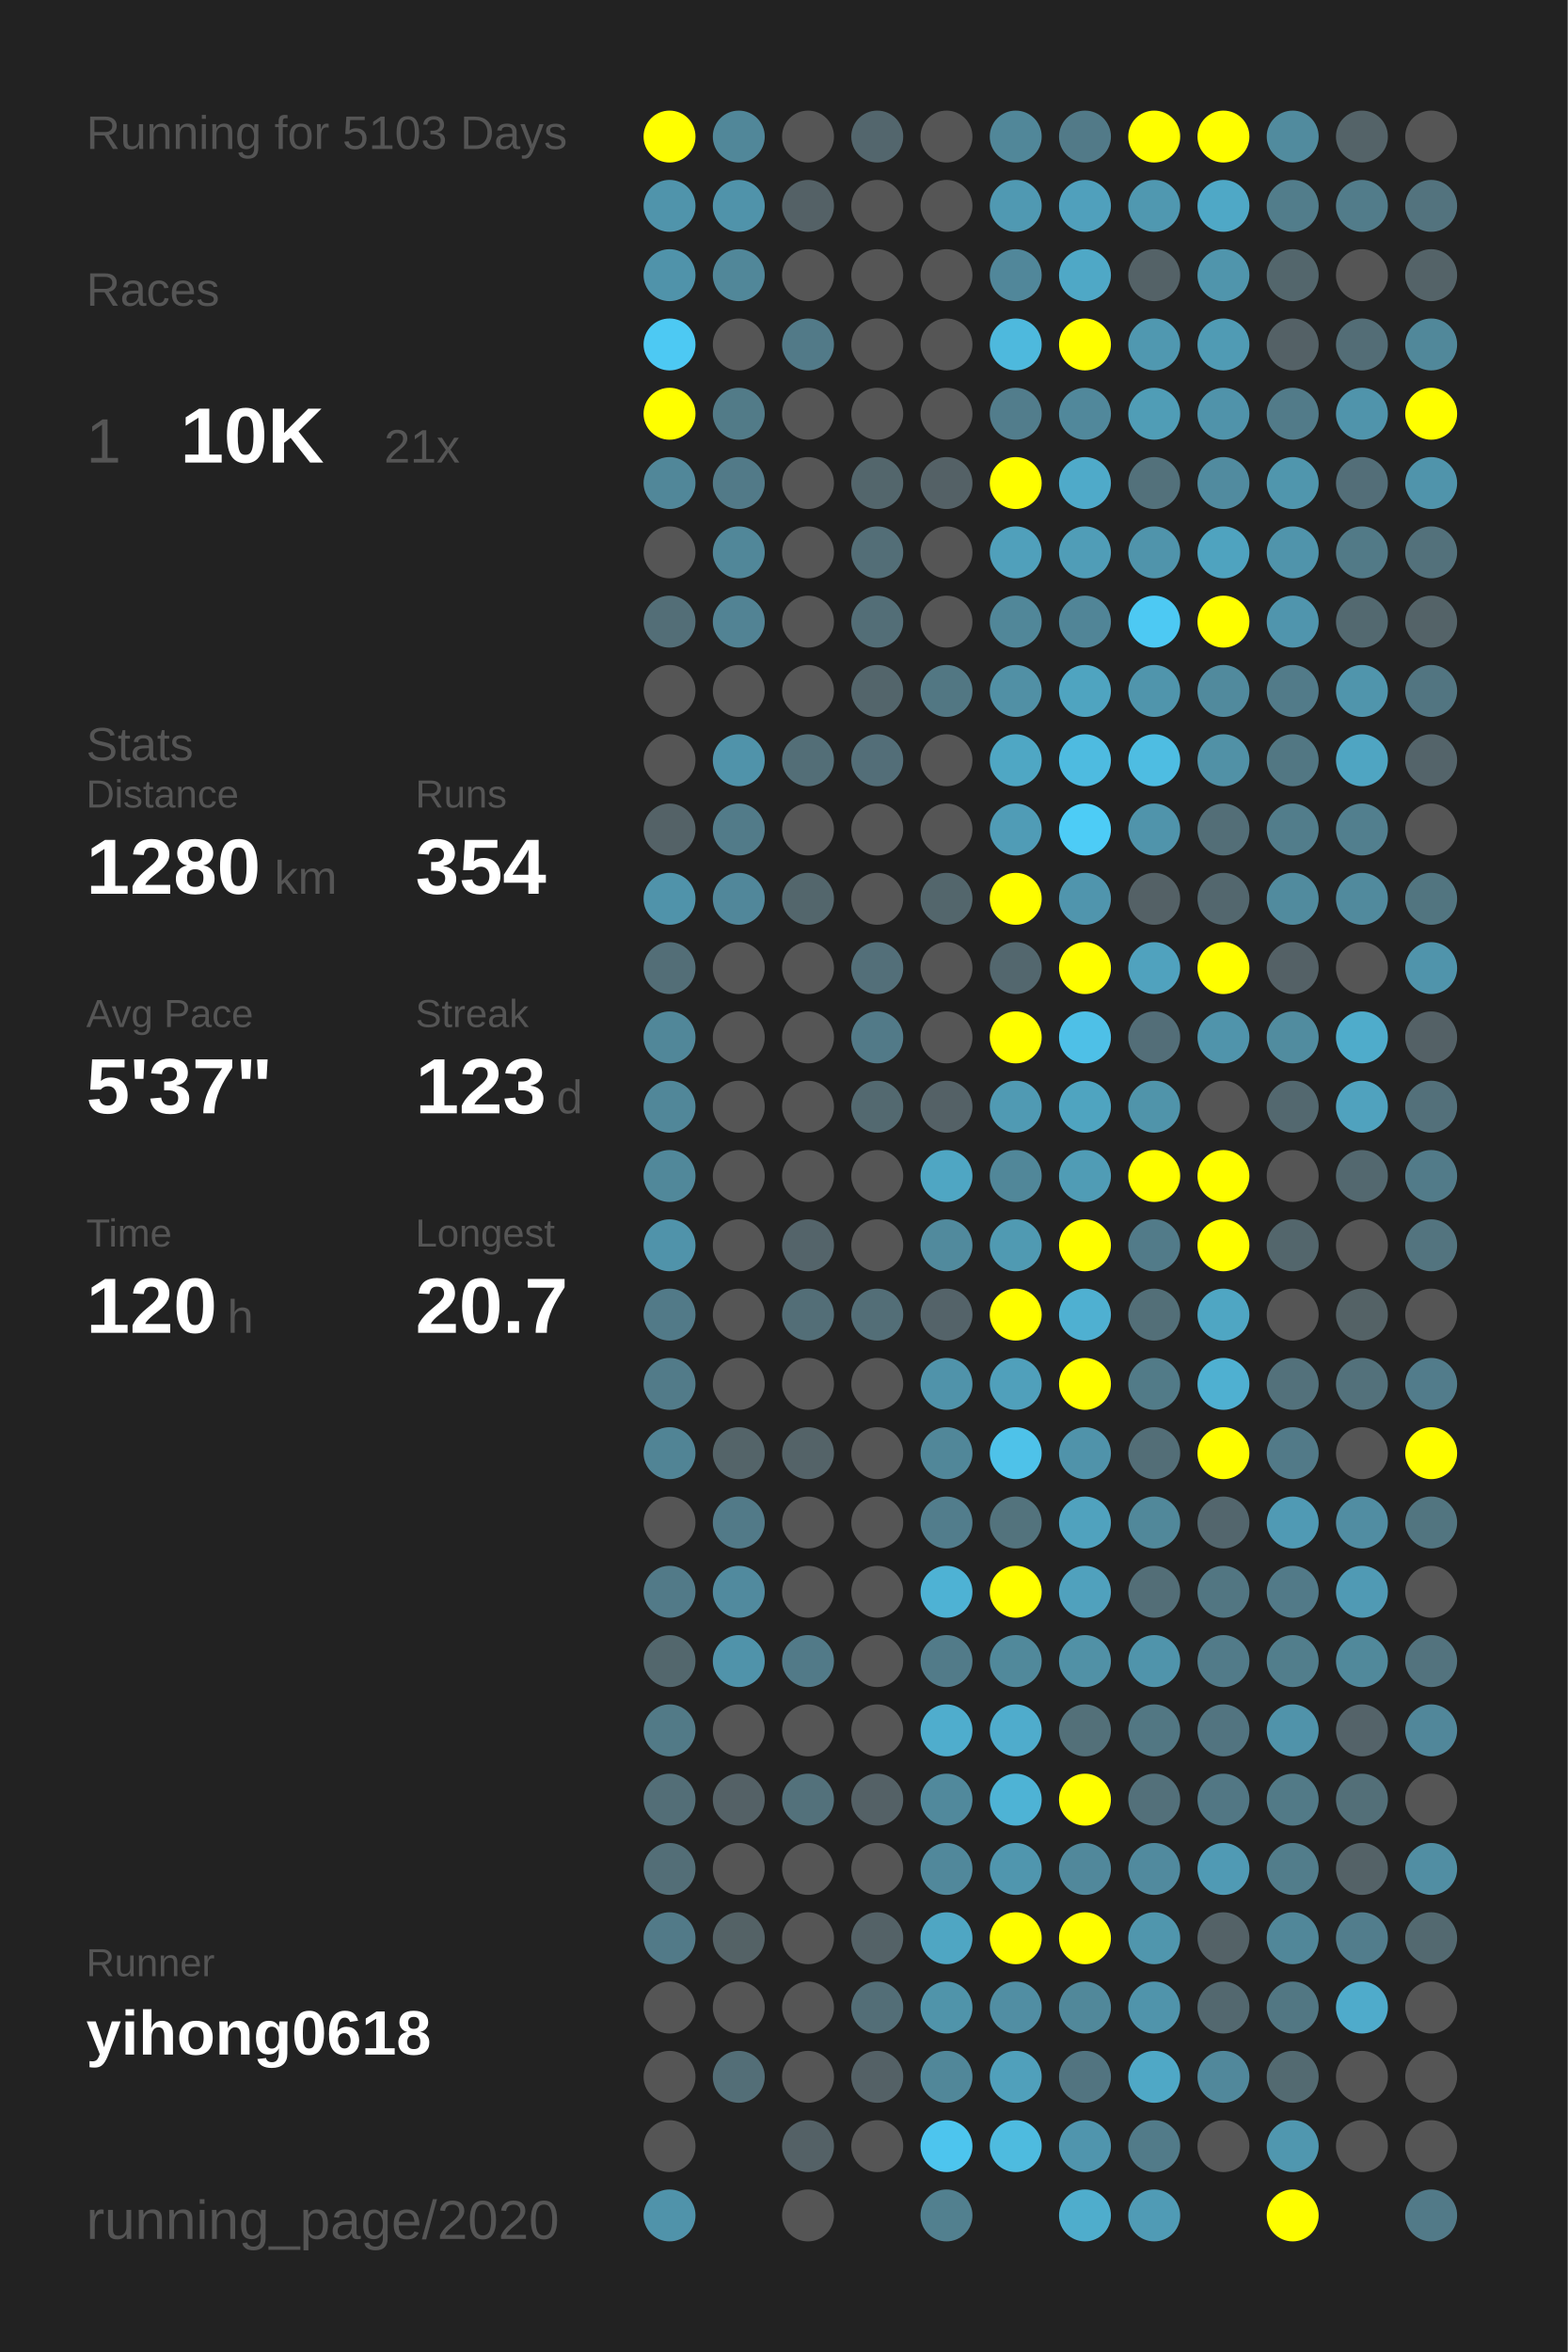
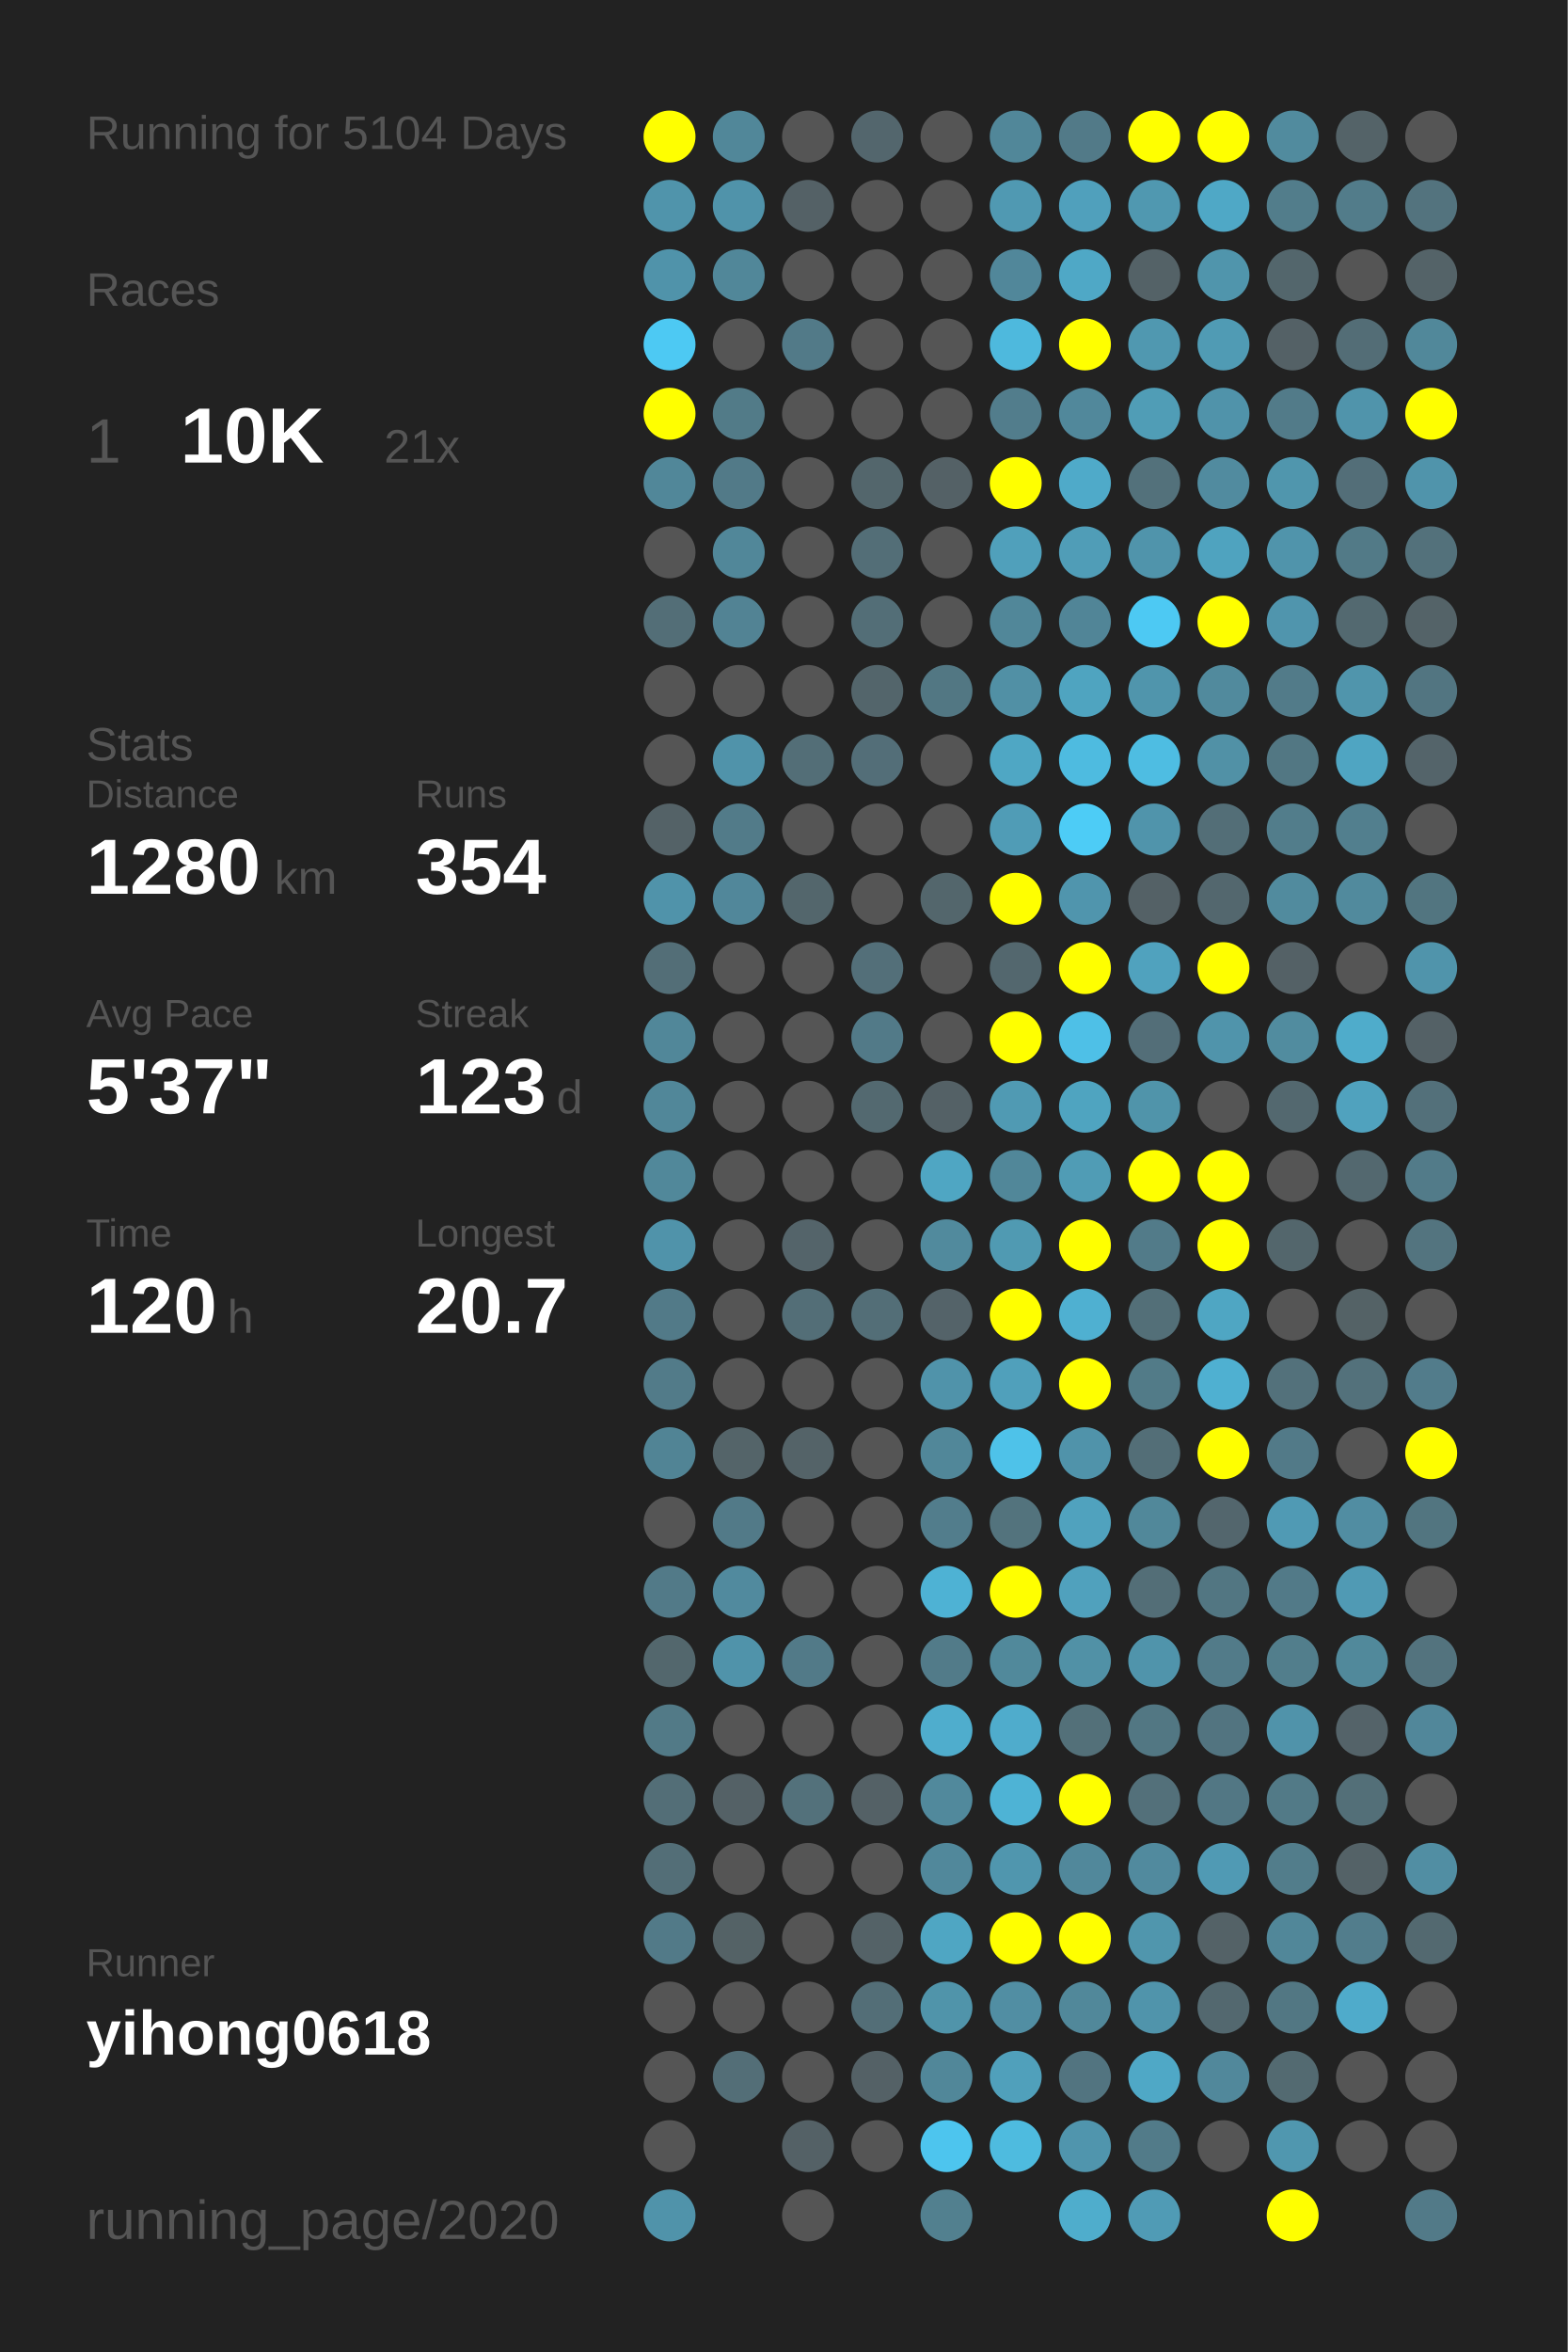
<svg xmlns="http://www.w3.org/2000/svg" baseProfile="full" height="300mm" version="1.1" viewBox="0,0,200,300" width="200mm">
  <defs />
  <rect fill="#222222" height="300" width="200" x="0" y="0" />
-   <text fill="#555555" style="font-size:6px; font-family:Arial;" x="11" y="19">Running for 5103 Days</text>
+   <text fill="#555555" style="font-size:6px; font-family:Arial;" x="11" y="19">Running for 5104 Days</text>
  <text fill="#555555" style="font-size:6px; font-family:Arial;" x="11" y="39">Races</text>
  <text fill="#555555" style="font-size:8px; font-family:Arial;" x="11" y="59">1</text>
  <text fill="#FFFFFF" style="font-size:10px; font-family:Arial; font-weight:bold;" x="23" y="59">10K</text>
  <text fill="#555555" style="font-size:6px; font-family:Arial;" x="49" y="59">21x</text>
  <text fill="#555555" style="font-size:6px; font-family:Arial;" x="11" y="97">Stats</text>
  <text fill="#555555" style="font-size:5px; font-family:Arial;" x="11" y="103">Distance</text>
  <text fill="#FFFFFF" style="font-size:10px; font-family:Arial; font-weight:bold;" x="11" y="114">1280</text>
  <text fill="#555555" style="font-size:6px; font-family:Arial;" x="35" y="114">km</text>
  <text fill="#555555" style="font-size:5px; font-family:Arial;" x="53" y="103">Runs</text>
  <text fill="#FFFFFF" style="font-size:10px; font-family:Arial; font-weight:bold;" x="53" y="114">354</text>
  <text fill="#555555" style="font-size:5px; font-family:Arial;" x="11" y="131">Avg Pace</text>
  <text fill="#FFFFFF" style="font-size:10px; font-family:Arial; font-weight:bold;" x="11" y="142">5'37"</text>
  <text fill="#555555" style="font-size:5px; font-family:Arial;" x="53" y="131">Streak</text>
  <text fill="#FFFFFF" style="font-size:10px; font-family:Arial; font-weight:bold;" x="53" y="142">123</text>
  <text fill="#555555" style="font-size:6px; font-family:Arial;" x="71" y="142">d</text>
  <text fill="#555555" style="font-size:5px; font-family:Arial;" x="11" y="159">Time</text>
  <text fill="#FFFFFF" style="font-size:10px; font-family:Arial; font-weight:bold;" x="11" y="170">120</text>
  <text fill="#555555" style="font-size:6px; font-family:Arial;" x="29" y="170">h</text>
  <text fill="#555555" style="font-size:5px; font-family:Arial;" x="53" y="159">Longest</text>
  <text fill="#FFFFFF" style="font-size:10px; font-family:Arial; font-weight:bold;" x="53" y="170">20.7</text>
  <text fill="#555555" style="font-size:5px; font-family:Arial;" x="11" y="252.065">Runner</text>
  <text fill="#FFFFFF" style="font-size:8px; font-family:Arial; font-weight:bold;" x="11" y="262.065">yihong0618</text>
  <text fill="#555555" style="font-size:7px; font-family:Arial;" x="11" y="285.581">running_page/2020</text>
  <circle cx="85.417" cy="17.419" fill="#FFFF00" r="3.312" />
  <circle cx="85.417" cy="26.258" fill="#5094ab" r="3.312" />
  <circle cx="85.417" cy="35.097" fill="#5093aa" r="3.312" />
  <circle cx="85.417" cy="43.935" fill="#4dc9f3" r="3.312" />
  <circle cx="85.417" cy="52.774" fill="#FFFF00" r="3.312" />
  <circle cx="85.417" cy="61.613" fill="#518799" r="3.312" />
  <circle cx="85.417" cy="70.452" fill="#555555" r="3.312" />
  <circle cx="85.417" cy="79.29" fill="#536e77" r="3.312" />
  <circle cx="85.417" cy="88.129" fill="#555555" r="3.312" />
  <circle cx="85.417" cy="96.968" fill="#555555" r="3.312" />
  <circle cx="85.417" cy="105.806" fill="#546267" r="3.312" />
  <circle cx="85.417" cy="114.645" fill="#5093aa" r="3.312" />
  <circle cx="85.417" cy="123.484" fill="#536e77" r="3.312" />
  <circle cx="85.417" cy="132.323" fill="#518799" r="3.312" />
  <circle cx="85.417" cy="141.161" fill="#518799" r="3.312" />
  <circle cx="85.417" cy="150" fill="#51889a" r="3.312" />
  <circle cx="85.417" cy="158.839" fill="#5093aa" r="3.312" />
  <circle cx="85.417" cy="167.677" fill="#527a88" r="3.312" />
  <circle cx="85.417" cy="176.516" fill="#527b89" r="3.312" />
  <circle cx="85.417" cy="185.355" fill="#518495" r="3.312" />
  <circle cx="85.417" cy="194.194" fill="#555555" r="3.312" />
  <circle cx="85.417" cy="203.032" fill="#527a88" r="3.312" />
  <circle cx="85.417" cy="211.871" fill="#53676d" r="3.312" />
  <circle cx="85.417" cy="220.71" fill="#527a87" r="3.312" />
  <circle cx="85.417" cy="229.548" fill="#536e77" r="3.312" />
  <circle cx="85.417" cy="238.387" fill="#536e77" r="3.312" />
  <circle cx="85.417" cy="247.226" fill="#527a88" r="3.312" />
  <circle cx="85.417" cy="256.065" fill="#555555" r="3.312" />
  <circle cx="85.417" cy="264.903" fill="#555555" r="3.312" />
  <circle cx="85.417" cy="273.742" fill="#555555" r="3.312" />
  <circle cx="85.417" cy="282.581" fill="#5093aa" r="3.312" />
  <circle cx="94.25" cy="17.419" fill="#518799" r="3.312" />
  <circle cx="94.25" cy="26.258" fill="#5093aa" r="3.312" />
  <circle cx="94.25" cy="35.097" fill="#518799" r="3.312" />
  <circle cx="94.25" cy="43.935" fill="#555555" r="3.312" />
  <circle cx="94.25" cy="52.774" fill="#527b88" r="3.312" />
  <circle cx="94.25" cy="61.613" fill="#527a88" r="3.312" />
  <circle cx="94.25" cy="70.452" fill="#518799" r="3.312" />
  <circle cx="94.25" cy="79.29" fill="#528394" r="3.312" />
  <circle cx="94.25" cy="88.129" fill="#555555" r="3.312" />
  <circle cx="94.25" cy="96.968" fill="#5093aa" r="3.312" />
  <circle cx="94.25" cy="105.806" fill="#527b89" r="3.312" />
  <circle cx="94.25" cy="114.645" fill="#51879a" r="3.312" />
  <circle cx="94.25" cy="123.484" fill="#555555" r="3.312" />
  <circle cx="94.25" cy="132.323" fill="#555555" r="3.312" />
  <circle cx="94.25" cy="141.161" fill="#555555" r="3.312" />
  <circle cx="94.25" cy="150" fill="#555555" r="3.312" />
  <circle cx="94.25" cy="158.839" fill="#555555" r="3.312" />
  <circle cx="94.25" cy="167.677" fill="#555555" r="3.312" />
  <circle cx="94.25" cy="176.516" fill="#555555" r="3.312" />
  <circle cx="94.25" cy="185.355" fill="#546469" r="3.312" />
  <circle cx="94.25" cy="194.194" fill="#527a88" r="3.312" />
  <circle cx="94.25" cy="203.032" fill="#518a9e" r="3.312" />
  <circle cx="94.25" cy="211.871" fill="#5093aa" r="3.312" />
  <circle cx="94.25" cy="220.71" fill="#555555" r="3.312" />
  <circle cx="94.25" cy="229.548" fill="#546166" r="3.312" />
  <circle cx="94.25" cy="238.387" fill="#555555" r="3.312" />
  <circle cx="94.25" cy="247.226" fill="#546266" r="3.312" />
  <circle cx="94.25" cy="256.065" fill="#555555" r="3.312" />
  <circle cx="94.25" cy="264.903" fill="#536e77" r="3.312" />
  <circle cx="103.083" cy="17.419" fill="#555555" r="3.312" />
  <circle cx="103.083" cy="26.258" fill="#546166" r="3.312" />
  <circle cx="103.083" cy="35.097" fill="#555555" r="3.312" />
  <circle cx="103.083" cy="43.935" fill="#527a88" r="3.312" />
  <circle cx="103.083" cy="52.774" fill="#555555" r="3.312" />
  <circle cx="103.083" cy="61.613" fill="#555555" r="3.312" />
  <circle cx="103.083" cy="70.452" fill="#555555" r="3.312" />
  <circle cx="103.083" cy="79.29" fill="#555555" r="3.312" />
  <circle cx="103.083" cy="88.129" fill="#555555" r="3.312" />
  <circle cx="103.083" cy="96.968" fill="#536e77" r="3.312" />
  <circle cx="103.083" cy="105.806" fill="#555555" r="3.312" />
  <circle cx="103.083" cy="114.645" fill="#53666c" r="3.312" />
  <circle cx="103.083" cy="123.484" fill="#555555" r="3.312" />
  <circle cx="103.083" cy="132.323" fill="#555555" r="3.312" />
  <circle cx="103.083" cy="141.161" fill="#555555" r="3.312" />
  <circle cx="103.083" cy="150" fill="#555555" r="3.312" />
  <circle cx="103.083" cy="158.839" fill="#54646a" r="3.312" />
  <circle cx="103.083" cy="167.677" fill="#536e77" r="3.312" />
  <circle cx="103.083" cy="176.516" fill="#555555" r="3.312" />
  <circle cx="103.083" cy="185.355" fill="#546368" r="3.312" />
  <circle cx="103.083" cy="194.194" fill="#555555" r="3.312" />
  <circle cx="103.083" cy="203.032" fill="#555555" r="3.312" />
  <circle cx="103.083" cy="211.871" fill="#527a88" r="3.312" />
  <circle cx="103.083" cy="220.71" fill="#555555" r="3.312" />
  <circle cx="103.083" cy="229.548" fill="#53717b" r="3.312" />
  <circle cx="103.083" cy="238.387" fill="#555555" r="3.312" />
  <circle cx="103.083" cy="247.226" fill="#555555" r="3.312" />
  <circle cx="103.083" cy="256.065" fill="#555555" r="3.312" />
  <circle cx="103.083" cy="264.903" fill="#555555" r="3.312" />
  <circle cx="103.083" cy="273.742" fill="#546166" r="3.312" />
  <circle cx="103.083" cy="282.581" fill="#555555" r="3.312" />
  <circle cx="111.917" cy="17.419" fill="#53666d" r="3.312" />
  <circle cx="111.917" cy="26.258" fill="#555555" r="3.312" />
  <circle cx="111.917" cy="35.097" fill="#555555" r="3.312" />
  <circle cx="111.917" cy="43.935" fill="#555555" r="3.312" />
  <circle cx="111.917" cy="52.774" fill="#555555" r="3.312" />
  <circle cx="111.917" cy="61.613" fill="#53666c" r="3.312" />
  <circle cx="111.917" cy="70.452" fill="#536e77" r="3.312" />
  <circle cx="111.917" cy="79.29" fill="#536e77" r="3.312" />
  <circle cx="111.917" cy="88.129" fill="#53656b" r="3.312" />
  <circle cx="111.917" cy="96.968" fill="#536e78" r="3.312" />
  <circle cx="111.917" cy="105.806" fill="#555555" r="3.312" />
  <circle cx="111.917" cy="114.645" fill="#555555" r="3.312" />
  <circle cx="111.917" cy="123.484" fill="#536f79" r="3.312" />
  <circle cx="111.917" cy="132.323" fill="#527a88" r="3.312" />
  <circle cx="111.917" cy="141.161" fill="#536970" r="3.312" />
  <circle cx="111.917" cy="150" fill="#555555" r="3.312" />
  <circle cx="111.917" cy="158.839" fill="#555555" r="3.312" />
  <circle cx="111.917" cy="167.677" fill="#536e77" r="3.312" />
  <circle cx="111.917" cy="176.516" fill="#555555" r="3.312" />
  <circle cx="111.917" cy="185.355" fill="#555555" r="3.312" />
  <circle cx="111.917" cy="194.194" fill="#555555" r="3.312" />
  <circle cx="111.917" cy="203.032" fill="#555555" r="3.312" />
  <circle cx="111.917" cy="211.871" fill="#555555" r="3.312" />
  <circle cx="111.917" cy="220.71" fill="#555555" r="3.312" />
  <circle cx="111.917" cy="229.548" fill="#546166" r="3.312" />
  <circle cx="111.917" cy="238.387" fill="#555555" r="3.312" />
  <circle cx="111.917" cy="247.226" fill="#546267" r="3.312" />
  <circle cx="111.917" cy="256.065" fill="#536e77" r="3.312" />
  <circle cx="111.917" cy="264.903" fill="#546166" r="3.312" />
  <circle cx="111.917" cy="273.742" fill="#555555" r="3.312" />
  <circle cx="120.75" cy="17.419" fill="#555555" r="3.312" />
  <circle cx="120.75" cy="26.258" fill="#555555" r="3.312" />
  <circle cx="120.75" cy="35.097" fill="#555555" r="3.312" />
  <circle cx="120.75" cy="43.935" fill="#555555" r="3.312" />
  <circle cx="120.75" cy="52.774" fill="#555555" r="3.312" />
  <circle cx="120.75" cy="61.613" fill="#546166" r="3.312" />
  <circle cx="120.75" cy="70.452" fill="#555555" r="3.312" />
  <circle cx="120.75" cy="79.29" fill="#555555" r="3.312" />
  <circle cx="120.75" cy="88.129" fill="#527783" r="3.312" />
  <circle cx="120.75" cy="96.968" fill="#555555" r="3.312" />
  <circle cx="120.75" cy="105.806" fill="#555555" r="3.312" />
  <circle cx="120.75" cy="114.645" fill="#53666c" r="3.312" />
  <circle cx="120.75" cy="123.484" fill="#555555" r="3.312" />
  <circle cx="120.75" cy="132.323" fill="#555555" r="3.312" />
  <circle cx="120.75" cy="141.161" fill="#546166" r="3.312" />
  <circle cx="120.75" cy="150" fill="#4fa6c3" r="3.312" />
  <circle cx="120.75" cy="158.839" fill="#518a9d" r="3.312" />
  <circle cx="120.75" cy="167.677" fill="#546369" r="3.312" />
  <circle cx="120.75" cy="176.516" fill="#5093aa" r="3.312" />
  <circle cx="120.75" cy="185.355" fill="#518799" r="3.312" />
  <circle cx="120.75" cy="194.194" fill="#527d8c" r="3.312" />
  <circle cx="120.75" cy="203.032" fill="#4eb2d4" r="3.312" />
  <circle cx="120.75" cy="211.871" fill="#527b89" r="3.312" />
  <circle cx="120.75" cy="220.71" fill="#4fadcd" r="3.312" />
  <circle cx="120.75" cy="229.548" fill="#51899c" r="3.312" />
  <circle cx="120.75" cy="238.387" fill="#51889b" r="3.312" />
  <circle cx="120.75" cy="247.226" fill="#4fa6c3" r="3.312" />
  <circle cx="120.75" cy="256.065" fill="#5094aa" r="3.312" />
  <circle cx="120.75" cy="264.903" fill="#518799" r="3.312" />
  <circle cx="120.75" cy="273.742" fill="#4dc5ee" r="3.312" />
  <circle cx="120.75" cy="282.581" fill="#52808f" r="3.312" />
  <circle cx="129.583" cy="17.419" fill="#518799" r="3.312" />
  <circle cx="129.583" cy="26.258" fill="#5099b2" r="3.312" />
  <circle cx="129.583" cy="35.097" fill="#51879a" r="3.312" />
  <circle cx="129.583" cy="43.935" fill="#4eb9dd" r="3.312" />
  <circle cx="129.583" cy="52.774" fill="#527d8c" r="3.312" />
  <circle cx="129.583" cy="61.613" fill="#FFFF00" r="3.312" />
  <circle cx="129.583" cy="70.452" fill="#50a0bb" r="3.312" />
  <circle cx="129.583" cy="79.29" fill="#518799" r="3.312" />
  <circle cx="129.583" cy="88.129" fill="#5190a5" r="3.312" />
  <circle cx="129.583" cy="96.968" fill="#4fa7c4" r="3.312" />
  <circle cx="129.583" cy="105.806" fill="#509cb6" r="3.312" />
  <circle cx="129.583" cy="114.645" fill="#FFFF00" r="3.312" />
  <circle cx="129.583" cy="123.484" fill="#53676e" r="3.312" />
  <circle cx="129.583" cy="132.323" fill="#FFFF00" r="3.312" />
  <circle cx="129.583" cy="141.161" fill="#509ab3" r="3.312" />
  <circle cx="129.583" cy="150" fill="#518799" r="3.312" />
  <circle cx="129.583" cy="158.839" fill="#509ab2" r="3.312" />
  <circle cx="129.583" cy="167.677" fill="#FFFF00" r="3.312" />
  <circle cx="129.583" cy="176.516" fill="#50a0bb" r="3.312" />
  <circle cx="129.583" cy="185.355" fill="#4ec2e9" r="3.312" />
  <circle cx="129.583" cy="194.194" fill="#53737d" r="3.312" />
  <circle cx="129.583" cy="203.032" fill="#FFFF00" r="3.312" />
  <circle cx="129.583" cy="211.871" fill="#51899b" r="3.312" />
  <circle cx="129.583" cy="220.71" fill="#4faccc" r="3.312" />
  <circle cx="129.583" cy="229.548" fill="#4eb3d5" r="3.312" />
  <circle cx="129.583" cy="238.387" fill="#5096ae" r="3.312" />
  <circle cx="129.583" cy="247.226" fill="#FFFF00" r="3.312" />
  <circle cx="129.583" cy="256.065" fill="#518ea3" r="3.312" />
  <circle cx="129.583" cy="264.903" fill="#50a0bb" r="3.312" />
  <circle cx="129.583" cy="273.742" fill="#4ebbdf" r="3.312" />
  <circle cx="138.417" cy="17.419" fill="#527a88" r="3.312" />
  <circle cx="138.417" cy="26.258" fill="#50a0bc" r="3.312" />
  <circle cx="138.417" cy="35.097" fill="#4fa8c6" r="3.312" />
  <circle cx="138.417" cy="43.935" fill="#FFFF00" r="3.312" />
  <circle cx="138.417" cy="52.774" fill="#51889b" r="3.312" />
  <circle cx="138.417" cy="61.613" fill="#4faac9" r="3.312" />
  <circle cx="138.417" cy="70.452" fill="#509db7" r="3.312" />
  <circle cx="138.417" cy="79.29" fill="#518597" r="3.312" />
  <circle cx="138.417" cy="88.129" fill="#4fa4c0" r="3.312" />
  <circle cx="138.417" cy="96.968" fill="#4ebbe0" r="3.312" />
  <circle cx="138.417" cy="105.806" fill="#4dccf6" r="3.312" />
  <circle cx="138.417" cy="114.645" fill="#5095ad" r="3.312" />
  <circle cx="138.417" cy="123.484" fill="#FFFF00" r="3.312" />
  <circle cx="138.417" cy="132.323" fill="#4ec0e7" r="3.312" />
  <circle cx="138.417" cy="141.161" fill="#4fa4c0" r="3.312" />
  <circle cx="138.417" cy="150" fill="#509cb5" r="3.312" />
  <circle cx="138.417" cy="158.839" fill="#FFFF00" r="3.312" />
  <circle cx="138.417" cy="167.677" fill="#4fb0d1" r="3.312" />
  <circle cx="138.417" cy="176.516" fill="#FFFF00" r="3.312" />
  <circle cx="138.417" cy="185.355" fill="#5093aa" r="3.312" />
  <circle cx="138.417" cy="194.194" fill="#50a2be" r="3.312" />
  <circle cx="138.417" cy="203.032" fill="#50a1bd" r="3.312" />
  <circle cx="138.417" cy="211.871" fill="#5191a6" r="3.312" />
  <circle cx="138.417" cy="220.71" fill="#537079" r="3.312" />
  <circle cx="138.417" cy="229.548" fill="#FFFF00" r="3.312" />
  <circle cx="138.417" cy="238.387" fill="#51889b" r="3.312" />
  <circle cx="138.417" cy="247.226" fill="#FFFF00" r="3.312" />
  <circle cx="138.417" cy="256.065" fill="#51889a" r="3.312" />
  <circle cx="138.417" cy="264.903" fill="#527480" r="3.312" />
  <circle cx="138.417" cy="273.742" fill="#5095ad" r="3.312" />
  <circle cx="138.417" cy="282.581" fill="#4fadcc" r="3.312" />
  <circle cx="147.25" cy="17.419" fill="#FFFF00" r="3.312" />
  <circle cx="147.25" cy="26.258" fill="#5098b0" r="3.312" />
  <circle cx="147.25" cy="35.097" fill="#546267" r="3.312" />
  <circle cx="147.25" cy="43.935" fill="#5098b0" r="3.312" />
  <circle cx="147.25" cy="52.774" fill="#509db6" r="3.312" />
  <circle cx="147.25" cy="61.613" fill="#53717b" r="3.312" />
  <circle cx="147.25" cy="70.452" fill="#5094ab" r="3.312" />
  <circle cx="147.25" cy="79.29" fill="#4dc9f3" r="3.312" />
  <circle cx="147.25" cy="88.129" fill="#5095ac" r="3.312" />
  <circle cx="147.25" cy="96.968" fill="#4ebde2" r="3.312" />
  <circle cx="147.25" cy="105.806" fill="#5094ab" r="3.312" />
  <circle cx="147.25" cy="114.645" fill="#546166" r="3.312" />
  <circle cx="147.25" cy="123.484" fill="#50a2be" r="3.312" />
  <circle cx="147.25" cy="132.323" fill="#536e78" r="3.312" />
  <circle cx="147.25" cy="141.161" fill="#5094aa" r="3.312" />
  <circle cx="147.25" cy="150" fill="#FFFF00" r="3.312" />
  <circle cx="147.25" cy="158.839" fill="#527b89" r="3.312" />
  <circle cx="147.25" cy="167.677" fill="#536f78" r="3.312" />
  <circle cx="147.25" cy="176.516" fill="#527b88" r="3.312" />
  <circle cx="147.25" cy="185.355" fill="#536e77" r="3.312" />
  <circle cx="147.25" cy="194.194" fill="#51889a" r="3.312" />
  <circle cx="147.25" cy="203.032" fill="#536e77" r="3.312" />
  <circle cx="147.25" cy="211.871" fill="#5094ab" r="3.312" />
  <circle cx="147.25" cy="220.71" fill="#527783" r="3.312" />
  <circle cx="147.25" cy="229.548" fill="#53707a" r="3.312" />
  <circle cx="147.25" cy="238.387" fill="#518a9e" r="3.312" />
  <circle cx="147.25" cy="247.226" fill="#5096ad" r="3.312" />
  <circle cx="147.25" cy="256.065" fill="#5094ab" r="3.312" />
  <circle cx="147.25" cy="264.903" fill="#4fa8c6" r="3.312" />
  <circle cx="147.25" cy="273.742" fill="#527b89" r="3.312" />
  <circle cx="147.25" cy="282.581" fill="#509bb5" r="3.312" />
  <circle cx="156.083" cy="17.419" fill="#FFFF00" r="3.312" />
  <circle cx="156.083" cy="26.258" fill="#4fa8c6" r="3.312" />
  <circle cx="156.083" cy="35.097" fill="#5095ac" r="3.312" />
  <circle cx="156.083" cy="43.935" fill="#509bb4" r="3.312" />
  <circle cx="156.083" cy="52.774" fill="#5093aa" r="3.312" />
  <circle cx="156.083" cy="61.613" fill="#518b9f" r="3.312" />
  <circle cx="156.083" cy="70.452" fill="#4fa3bf" r="3.312" />
  <circle cx="156.083" cy="79.29" fill="#FFFF00" r="3.312" />
  <circle cx="156.083" cy="88.129" fill="#518a9d" r="3.312" />
  <circle cx="156.083" cy="96.968" fill="#5191a6" r="3.312" />
  <circle cx="156.083" cy="105.806" fill="#536e77" r="3.312" />
  <circle cx="156.083" cy="114.645" fill="#53676e" r="3.312" />
  <circle cx="156.083" cy="123.484" fill="#FFFF00" r="3.312" />
  <circle cx="156.083" cy="132.323" fill="#5094ab" r="3.312" />
  <circle cx="156.083" cy="141.161" fill="#555555" r="3.312" />
  <circle cx="156.083" cy="150" fill="#FFFF00" r="3.312" />
  <circle cx="156.083" cy="158.839" fill="#FFFF00" r="3.312" />
  <circle cx="156.083" cy="167.677" fill="#4fa6c3" r="3.312" />
  <circle cx="156.083" cy="176.516" fill="#4fb0d1" r="3.312" />
  <circle cx="156.083" cy="185.355" fill="#FFFF00" r="3.312" />
  <circle cx="156.083" cy="194.194" fill="#53666d" r="3.312" />
  <circle cx="156.083" cy="203.032" fill="#527682" r="3.312" />
  <circle cx="156.083" cy="211.871" fill="#527b89" r="3.312" />
  <circle cx="156.083" cy="220.71" fill="#527480" r="3.312" />
  <circle cx="156.083" cy="229.548" fill="#527784" r="3.312" />
  <circle cx="156.083" cy="238.387" fill="#509ab4" r="3.312" />
  <circle cx="156.083" cy="247.226" fill="#546267" r="3.312" />
  <circle cx="156.083" cy="256.065" fill="#53686f" r="3.312" />
  <circle cx="156.083" cy="264.903" fill="#51889b" r="3.312" />
  <circle cx="156.083" cy="273.742" fill="#555555" r="3.312" />
  <circle cx="164.917" cy="17.419" fill="#518b9e" r="3.312" />
  <circle cx="164.917" cy="26.258" fill="#527d8b" r="3.312" />
  <circle cx="164.917" cy="35.097" fill="#53666c" r="3.312" />
  <circle cx="164.917" cy="43.935" fill="#546166" r="3.312" />
  <circle cx="164.917" cy="52.774" fill="#527b89" r="3.312" />
  <circle cx="164.917" cy="61.613" fill="#5096ad" r="3.312" />
  <circle cx="164.917" cy="70.452" fill="#5094ab" r="3.312" />
  <circle cx="164.917" cy="79.29" fill="#5095ad" r="3.312" />
  <circle cx="164.917" cy="88.129" fill="#527b89" r="3.312" />
  <circle cx="164.917" cy="96.968" fill="#527783" r="3.312" />
  <circle cx="164.917" cy="105.806" fill="#527d8b" r="3.312" />
  <circle cx="164.917" cy="114.645" fill="#518b9e" r="3.312" />
  <circle cx="164.917" cy="123.484" fill="#546166" r="3.312" />
  <circle cx="164.917" cy="132.323" fill="#518c9f" r="3.312" />
  <circle cx="164.917" cy="141.161" fill="#53686f" r="3.312" />
  <circle cx="164.917" cy="150" fill="#555555" r="3.312" />
  <circle cx="164.917" cy="158.839" fill="#53666c" r="3.312" />
  <circle cx="164.917" cy="167.677" fill="#555555" r="3.312" />
  <circle cx="164.917" cy="176.516" fill="#53717b" r="3.312" />
  <circle cx="164.917" cy="185.355" fill="#527a88" r="3.312" />
  <circle cx="164.917" cy="194.194" fill="#509ab4" r="3.312" />
  <circle cx="164.917" cy="203.032" fill="#527a88" r="3.312" />
  <circle cx="164.917" cy="211.871" fill="#527e8c" r="3.312" />
  <circle cx="164.917" cy="220.71" fill="#5093aa" r="3.312" />
  <circle cx="164.917" cy="229.548" fill="#527a87" r="3.312" />
  <circle cx="164.917" cy="238.387" fill="#527d8b" r="3.312" />
  <circle cx="164.917" cy="247.226" fill="#518799" r="3.312" />
  <circle cx="164.917" cy="256.065" fill="#527783" r="3.312" />
  <circle cx="164.917" cy="264.903" fill="#536a71" r="3.312" />
  <circle cx="164.917" cy="273.742" fill="#5097af" r="3.312" />
  <circle cx="164.917" cy="282.581" fill="#FFFF00" r="3.312" />
  <circle cx="173.75" cy="17.419" fill="#546368" r="3.312" />
  <circle cx="173.75" cy="26.258" fill="#527c8a" r="3.312" />
  <circle cx="173.75" cy="35.097" fill="#555555" r="3.312" />
  <circle cx="173.75" cy="43.935" fill="#536d76" r="3.312" />
  <circle cx="173.75" cy="52.774" fill="#5094ab" r="3.312" />
  <circle cx="173.75" cy="61.613" fill="#536e78" r="3.312" />
  <circle cx="173.75" cy="70.452" fill="#527a87" r="3.312" />
  <circle cx="173.75" cy="79.29" fill="#536970" r="3.312" />
  <circle cx="173.75" cy="88.129" fill="#5095ac" r="3.312" />
  <circle cx="173.75" cy="96.968" fill="#4fa5c2" r="3.312" />
  <circle cx="173.75" cy="105.806" fill="#527f8e" r="3.312" />
  <circle cx="173.75" cy="114.645" fill="#518a9d" r="3.312" />
  <circle cx="173.75" cy="123.484" fill="#555555" r="3.312" />
  <circle cx="173.75" cy="132.323" fill="#4faccb" r="3.312" />
  <circle cx="173.75" cy="141.161" fill="#50a2be" r="3.312" />
  <circle cx="173.75" cy="150" fill="#53686f" r="3.312" />
  <circle cx="173.75" cy="158.839" fill="#555555" r="3.312" />
  <circle cx="173.75" cy="167.677" fill="#546266" r="3.312" />
  <circle cx="173.75" cy="176.516" fill="#53717b" r="3.312" />
  <circle cx="173.75" cy="185.355" fill="#555555" r="3.312" />
  <circle cx="173.75" cy="194.194" fill="#518da2" r="3.312" />
  <circle cx="173.75" cy="203.032" fill="#509ab4" r="3.312" />
  <circle cx="173.75" cy="211.871" fill="#51899b" r="3.312" />
  <circle cx="173.75" cy="220.71" fill="#546369" r="3.312" />
  <circle cx="173.75" cy="229.548" fill="#536f78" r="3.312" />
  <circle cx="173.75" cy="238.387" fill="#546267" r="3.312" />
  <circle cx="173.75" cy="247.226" fill="#527d8c" r="3.312" />
  <circle cx="173.75" cy="256.065" fill="#4fabcb" r="3.312" />
  <circle cx="173.75" cy="264.903" fill="#555555" r="3.312" />
  <circle cx="173.75" cy="273.742" fill="#555555" r="3.312" />
  <circle cx="182.583" cy="17.419" fill="#555555" r="3.312" />
  <circle cx="182.583" cy="26.258" fill="#53737e" r="3.312" />
  <circle cx="182.583" cy="35.097" fill="#546368" r="3.312" />
  <circle cx="182.583" cy="43.935" fill="#51889a" r="3.312" />
  <circle cx="182.583" cy="52.774" fill="#FFFF00" r="3.312" />
  <circle cx="182.583" cy="61.613" fill="#5094ab" r="3.312" />
  <circle cx="182.583" cy="70.452" fill="#53717b" r="3.312" />
  <circle cx="182.583" cy="79.29" fill="#546368" r="3.312" />
  <circle cx="182.583" cy="88.129" fill="#527581" r="3.312" />
  <circle cx="182.583" cy="96.968" fill="#54646a" r="3.312" />
  <circle cx="182.583" cy="105.806" fill="#555555" r="3.312" />
  <circle cx="182.583" cy="114.645" fill="#527580" r="3.312" />
  <circle cx="182.583" cy="123.484" fill="#5094ab" r="3.312" />
  <circle cx="182.583" cy="132.323" fill="#546166" r="3.312" />
  <circle cx="182.583" cy="141.161" fill="#53707a" r="3.312" />
  <circle cx="182.583" cy="150" fill="#527b89" r="3.312" />
  <circle cx="182.583" cy="158.839" fill="#53747f" r="3.312" />
  <circle cx="182.583" cy="167.677" fill="#555555" r="3.312" />
  <circle cx="182.583" cy="176.516" fill="#527c8b" r="3.312" />
  <circle cx="182.583" cy="185.355" fill="#FFFF00" r="3.312" />
  <circle cx="182.583" cy="194.194" fill="#527580" r="3.312" />
  <circle cx="182.583" cy="203.032" fill="#555555" r="3.312" />
  <circle cx="182.583" cy="211.871" fill="#53737e" r="3.312" />
  <circle cx="182.583" cy="220.71" fill="#51879a" r="3.312" />
  <circle cx="182.583" cy="229.548" fill="#555555" r="3.312" />
  <circle cx="182.583" cy="238.387" fill="#518ea3" r="3.312" />
  <circle cx="182.583" cy="247.226" fill="#536970" r="3.312" />
  <circle cx="182.583" cy="256.065" fill="#555555" r="3.312" />
  <circle cx="182.583" cy="264.903" fill="#555555" r="3.312" />
  <circle cx="182.583" cy="273.742" fill="#555555" r="3.312" />
  <circle cx="182.583" cy="282.581" fill="#527a88" r="3.312" />
</svg>
